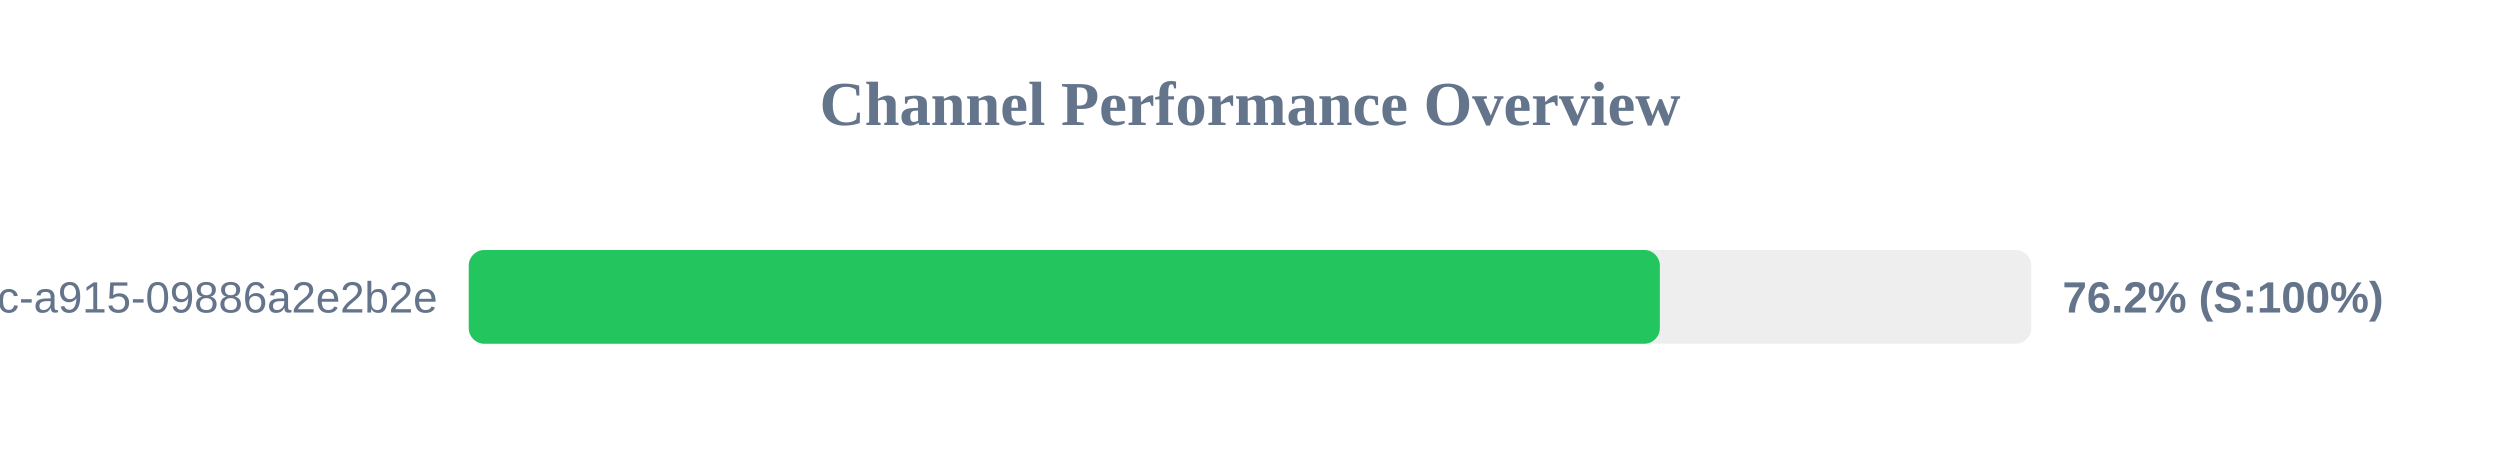
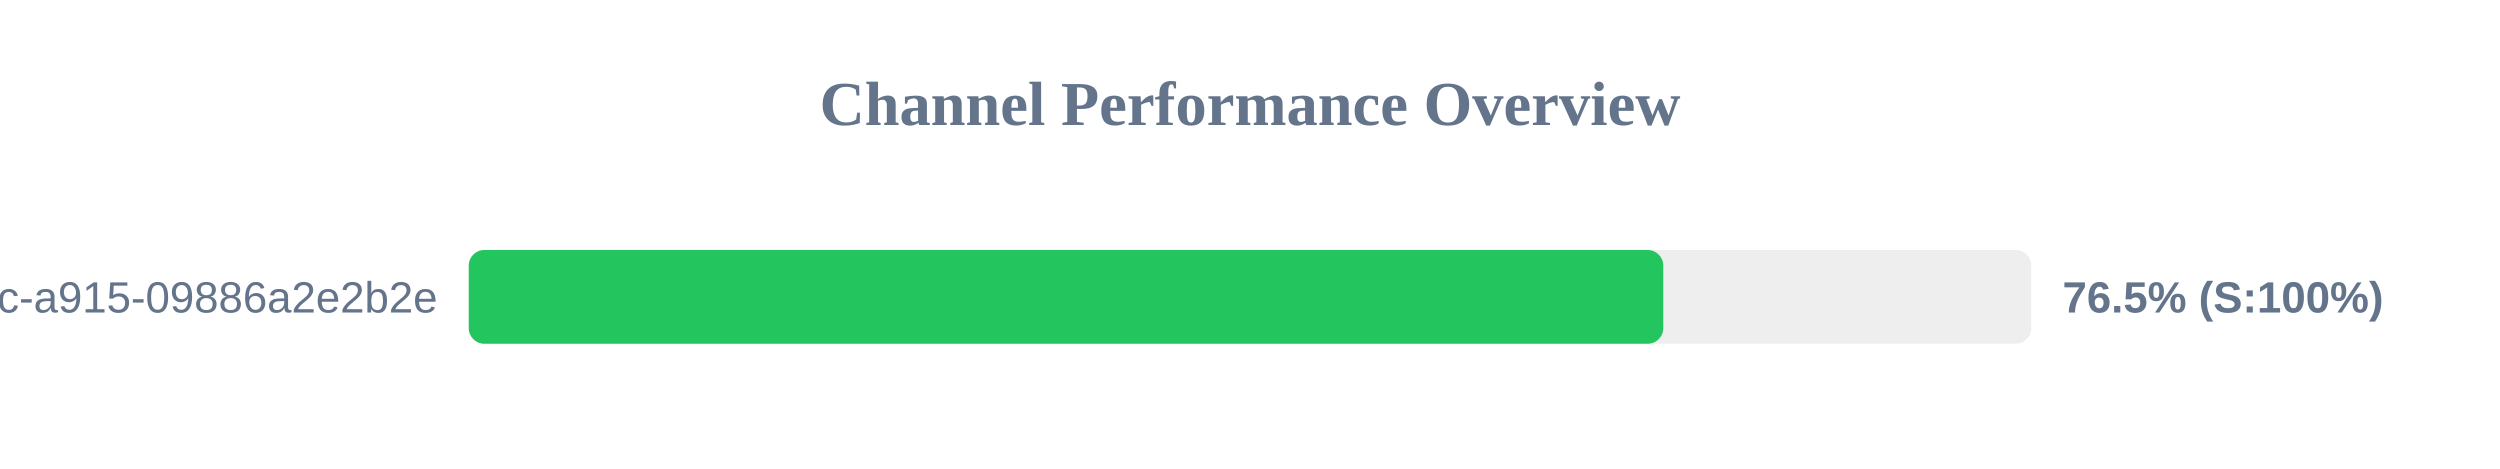
<svg xmlns="http://www.w3.org/2000/svg" width="800" height="150" version="1.1">
  <style>
        .row { font: 14px Arial; fill: #64748b; }
        .score { font: bold 14px Arial; fill: #64748b; }
    </style>
  <text x="400" y="40" text-anchor="middle" font-size="20px" font-weight="bold" fill="#64748b">Channel Performance Overview</text>
  <rect x="150" y="80" width="500" height="30" fill="#eee" rx="5" />
-   <rect x="150" y="80" width="381.15" height="30" fill="#22c55e" rx="5" />
+   <rect x="150" y="80" width="382.25" height="30" fill="#22c55e" rx="5" />
  <text x="140" y="100" text-anchor="end" class="row">?uuid=52816135-d3bc-46bc-a915-09886a2e2b2e</text>
-   <text x="660" y="100" text-anchor="start" class="score">76.2% (S:100%)</text>
+   <text x="660" y="100" text-anchor="start" class="score">76.5% (S:100%)</text>
</svg>
